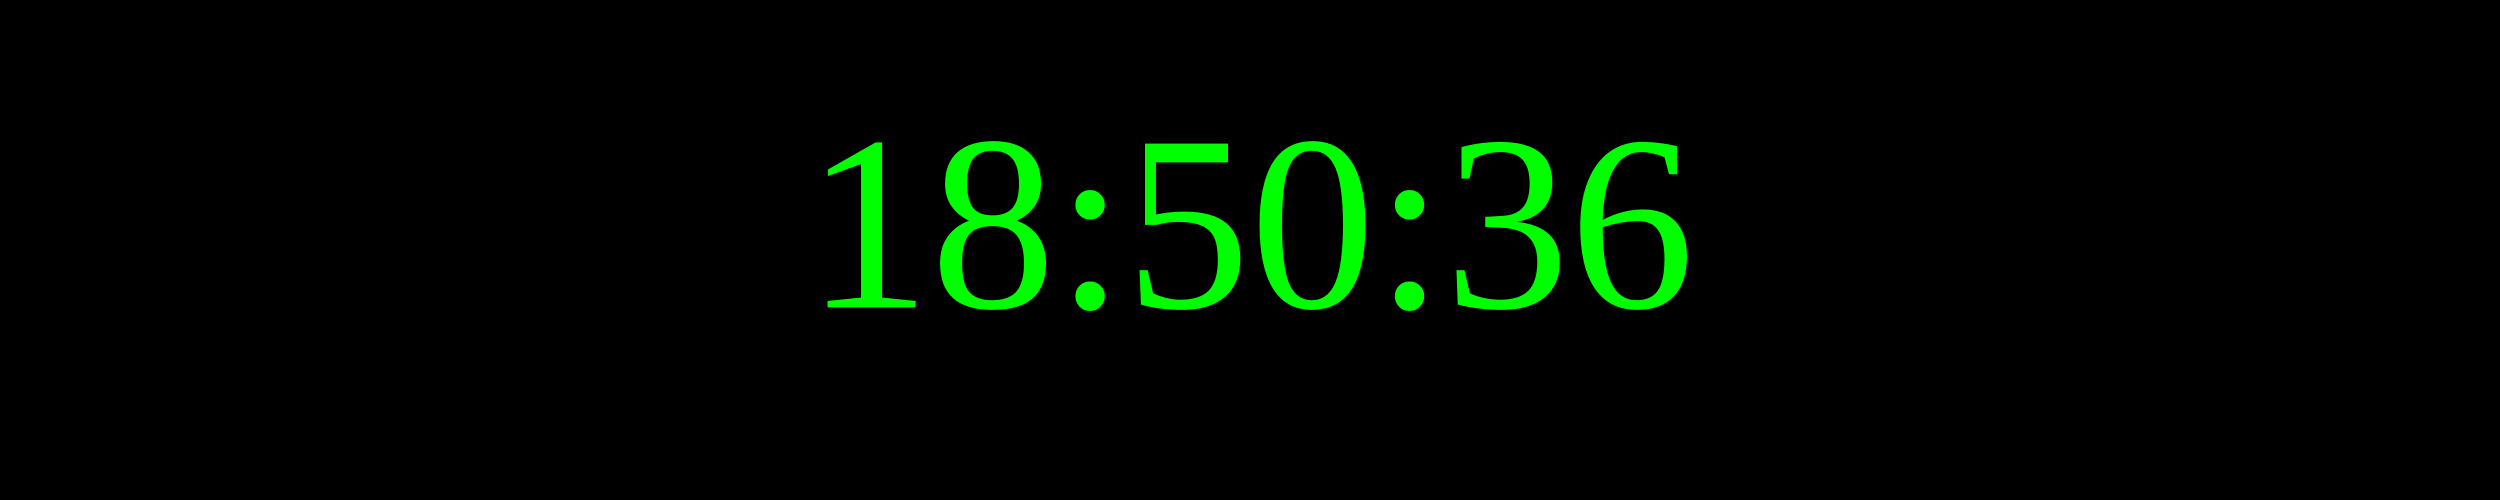
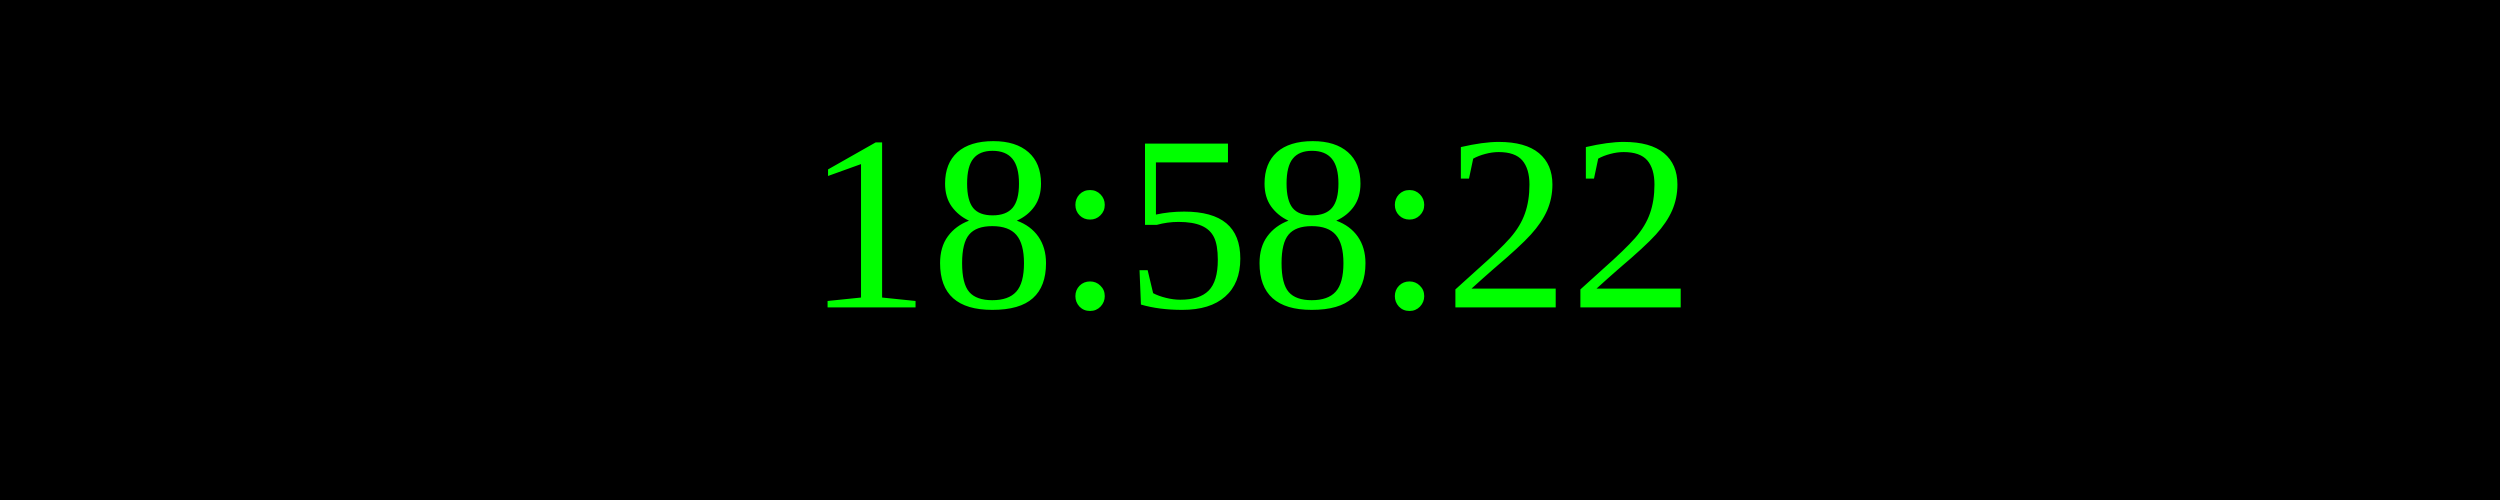
<svg xmlns="http://www.w3.org/2000/svg" width="250" height="50">
  <rect width="100%" height="100%" fill="black" />
  <text x="50%" y="50%" font-size="25" fill="lime" text-anchor="middle" dominant-baseline="middle">
- 18:50:36
+ 18:58:22
</text>
</svg>
